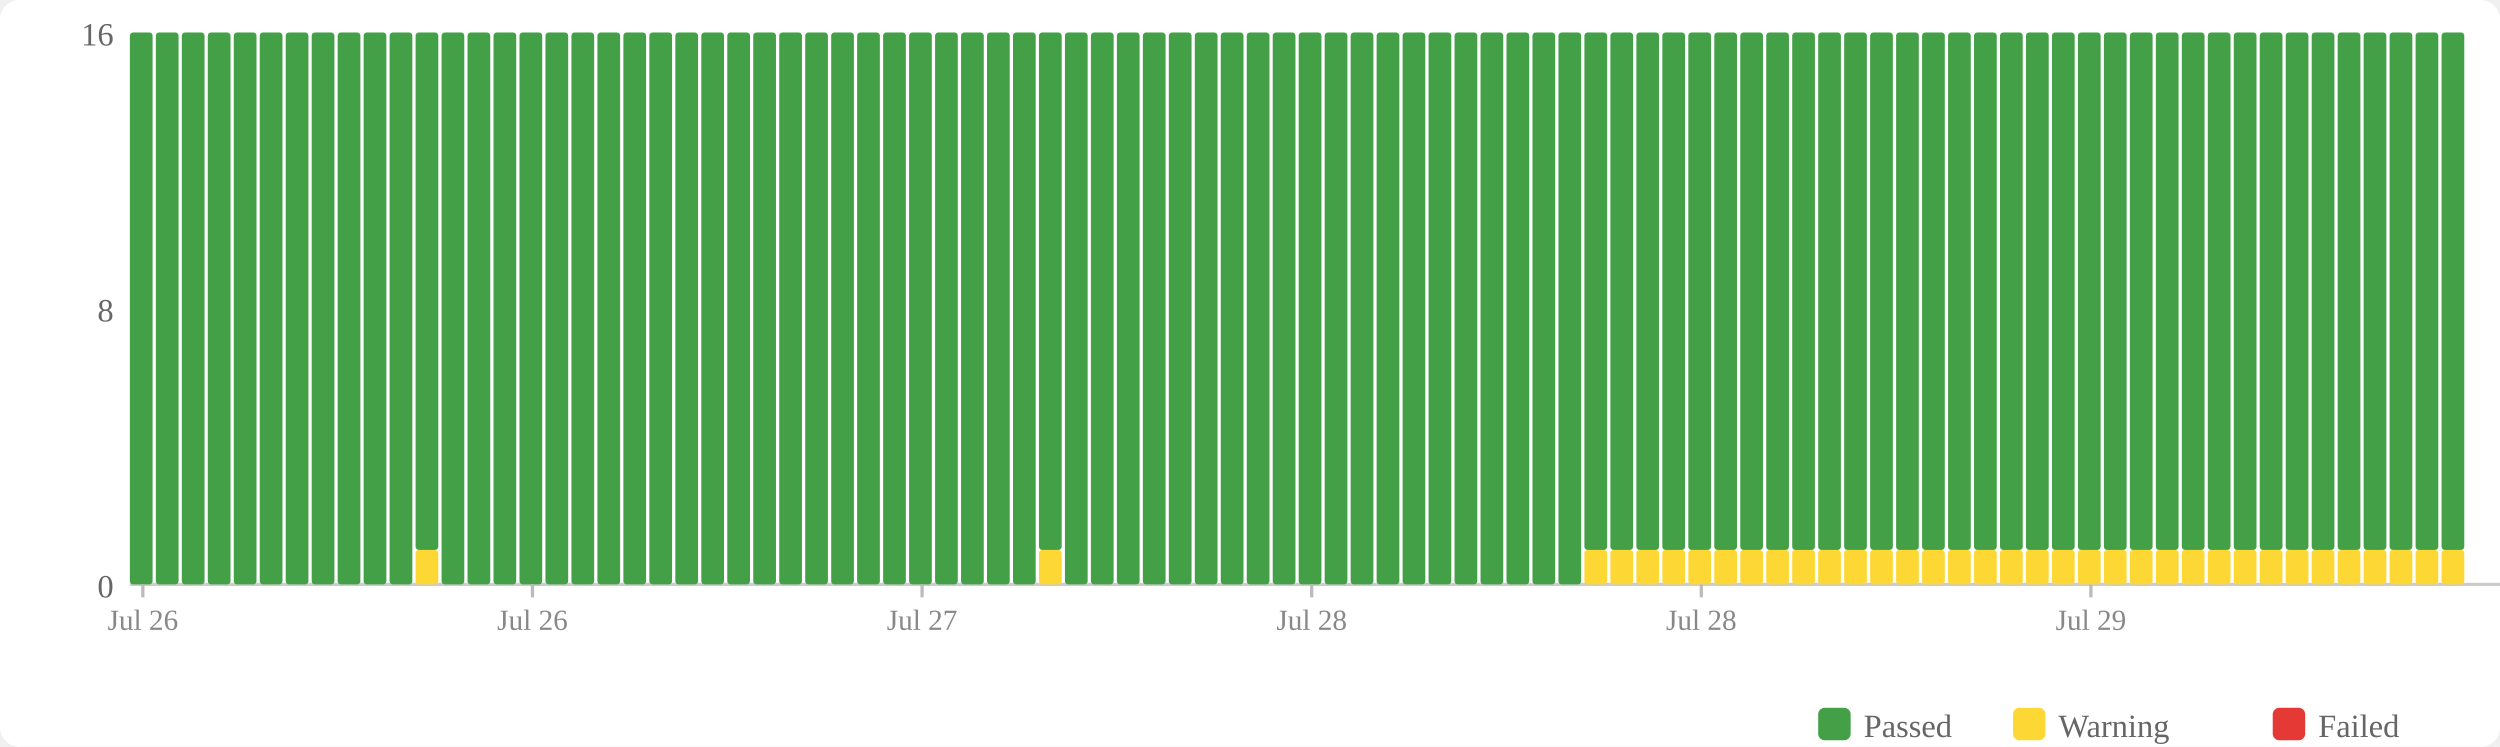
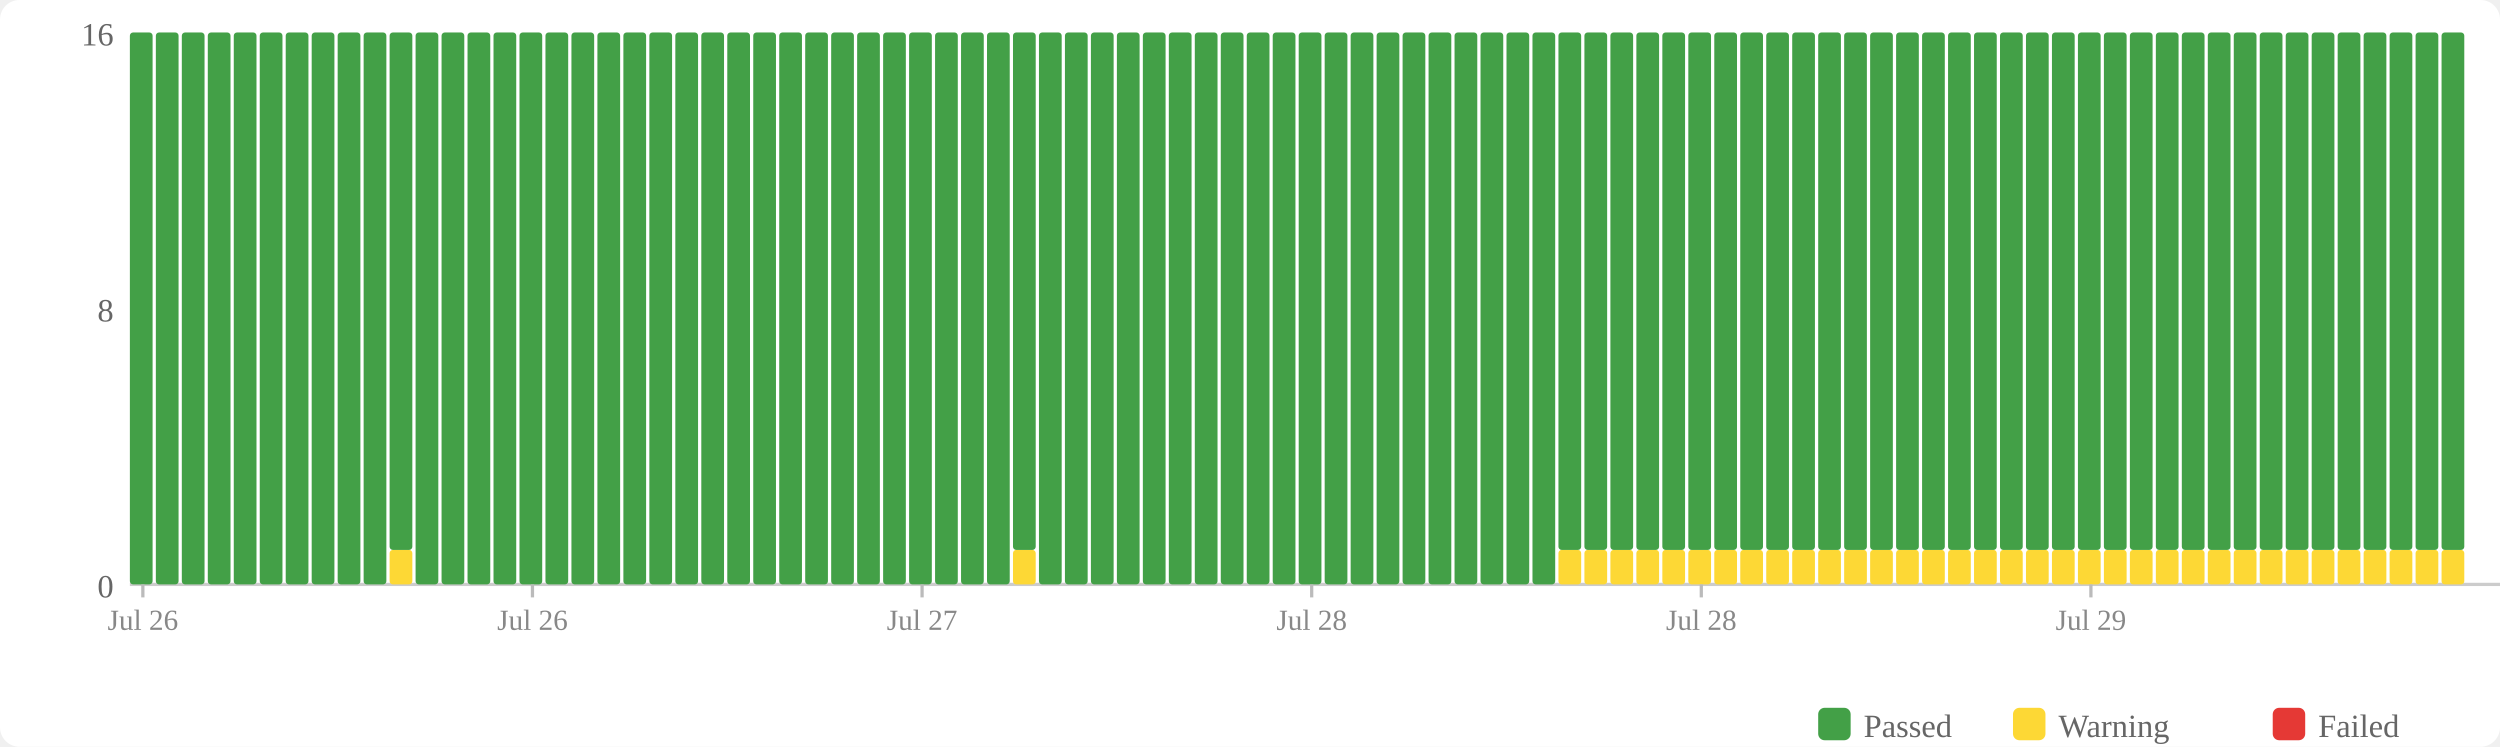
<svg xmlns="http://www.w3.org/2000/svg" width="770" height="230" viewBox="0 0 770 230">
  <rect width="770" height="230" fill="#fff" rx="6" />
  <rect x="560" y="218" width="10" height="10" fill="#43a047" rx="2" />
  <text x="574" y="227" font-size="10" fill="#666">Passed</text>
  <rect x="620" y="218" width="10" height="10" fill="#fdd835" rx="2" />
  <text x="634" y="227" font-size="10" fill="#666">Warning</text>
  <rect x="700" y="218" width="10" height="10" fill="#e53935" rx="2" />
  <text x="714" y="227" font-size="10" fill="#666">Failed</text>
  <text x="35" y="184" text-anchor="end" font-size="10" fill="#666">0</text>
  <text x="35" y="99" text-anchor="end" font-size="10" fill="#666">8</text>
  <text x="35" y="14" text-anchor="end" font-size="10" fill="#666">16</text>
  <line x1="40" y1="180" x2="770" y2="180" stroke="#ccc" stroke-width="1" />
  <rect x="40" y="10" width="7" height="170" fill="#43a047" rx="1" />
  <rect x="48" y="10" width="7" height="170" fill="#43a047" rx="1" />
  <rect x="56" y="10" width="7" height="170" fill="#43a047" rx="1" />
  <rect x="64" y="10" width="7" height="170" fill="#43a047" rx="1" />
  <rect x="72" y="10" width="7" height="170" fill="#43a047" rx="1" />
  <rect x="80" y="10" width="7" height="170" fill="#43a047" rx="1" />
  <rect x="88" y="10" width="7" height="170" fill="#43a047" rx="1" />
  <rect x="96" y="10" width="7" height="170" fill="#43a047" rx="1" />
  <rect x="104" y="10" width="7" height="170" fill="#43a047" rx="1" />
  <rect x="112" y="10" width="7" height="170" fill="#43a047" rx="1" />
-   <rect x="120" y="10" width="7" height="170" fill="#43a047" rx="1" />
-   <rect x="128" y="169.375" width="7" height="10.625" fill="#fdd835" rx="1" />
-   <rect x="128" y="10" width="7" height="159.375" fill="#43a047" rx="1" />
+   <rect x="120" y="169.375" width="7" height="10.625" fill="#fdd835" rx="1" />
+   <rect x="120" y="10" width="7" height="159.375" fill="#43a047" rx="1" />
+   <rect x="128" y="10" width="7" height="170" fill="#43a047" rx="1" />
  <rect x="136" y="10" width="7" height="170" fill="#43a047" rx="1" />
  <rect x="144" y="10" width="7" height="170" fill="#43a047" rx="1" />
  <rect x="152" y="10" width="7" height="170" fill="#43a047" rx="1" />
  <rect x="160" y="10" width="7" height="170" fill="#43a047" rx="1" />
  <rect x="168" y="10" width="7" height="170" fill="#43a047" rx="1" />
  <rect x="176" y="10" width="7" height="170" fill="#43a047" rx="1" />
  <rect x="184" y="10" width="7" height="170" fill="#43a047" rx="1" />
  <rect x="192" y="10" width="7" height="170" fill="#43a047" rx="1" />
  <rect x="200" y="10" width="7" height="170" fill="#43a047" rx="1" />
  <rect x="208" y="10" width="7" height="170" fill="#43a047" rx="1" />
  <rect x="216" y="10" width="7" height="170" fill="#43a047" rx="1" />
  <rect x="224" y="10" width="7" height="170" fill="#43a047" rx="1" />
  <rect x="232" y="10" width="7" height="170" fill="#43a047" rx="1" />
  <rect x="240" y="10" width="7" height="170" fill="#43a047" rx="1" />
  <rect x="248" y="10" width="7" height="170" fill="#43a047" rx="1" />
  <rect x="256" y="10" width="7" height="170" fill="#43a047" rx="1" />
  <rect x="264" y="10" width="7" height="170" fill="#43a047" rx="1" />
  <rect x="272" y="10" width="7" height="170" fill="#43a047" rx="1" />
  <rect x="280" y="10" width="7" height="170" fill="#43a047" rx="1" />
  <rect x="288" y="10" width="7" height="170" fill="#43a047" rx="1" />
  <rect x="296" y="10" width="7" height="170" fill="#43a047" rx="1" />
  <rect x="304" y="10" width="7" height="170" fill="#43a047" rx="1" />
-   <rect x="312" y="10" width="7" height="170" fill="#43a047" rx="1" />
-   <rect x="320" y="169.375" width="7" height="10.625" fill="#fdd835" rx="1" />
-   <rect x="320" y="10" width="7" height="159.375" fill="#43a047" rx="1" />
+   <rect x="312" y="169.375" width="7" height="10.625" fill="#fdd835" rx="1" />
+   <rect x="312" y="10" width="7" height="159.375" fill="#43a047" rx="1" />
+   <rect x="320" y="10" width="7" height="170" fill="#43a047" rx="1" />
  <rect x="328" y="10" width="7" height="170" fill="#43a047" rx="1" />
  <rect x="336" y="10" width="7" height="170" fill="#43a047" rx="1" />
  <rect x="344" y="10" width="7" height="170" fill="#43a047" rx="1" />
  <rect x="352" y="10" width="7" height="170" fill="#43a047" rx="1" />
  <rect x="360" y="10" width="7" height="170" fill="#43a047" rx="1" />
  <rect x="368" y="10" width="7" height="170" fill="#43a047" rx="1" />
  <rect x="376" y="10" width="7" height="170" fill="#43a047" rx="1" />
  <rect x="384" y="10" width="7" height="170" fill="#43a047" rx="1" />
  <rect x="392" y="10" width="7" height="170" fill="#43a047" rx="1" />
  <rect x="400" y="10" width="7" height="170" fill="#43a047" rx="1" />
  <rect x="408" y="10" width="7" height="170" fill="#43a047" rx="1" />
  <rect x="416" y="10" width="7" height="170" fill="#43a047" rx="1" />
  <rect x="424" y="10" width="7" height="170" fill="#43a047" rx="1" />
  <rect x="432" y="10" width="7" height="170" fill="#43a047" rx="1" />
  <rect x="440" y="10" width="7" height="170" fill="#43a047" rx="1" />
  <rect x="448" y="10" width="7" height="170" fill="#43a047" rx="1" />
  <rect x="456" y="10" width="7" height="170" fill="#43a047" rx="1" />
  <rect x="464" y="10" width="7" height="170" fill="#43a047" rx="1" />
  <rect x="472" y="10" width="7" height="170" fill="#43a047" rx="1" />
-   <rect x="480" y="10" width="7" height="170" fill="#43a047" rx="1" />
+   <rect x="480" y="169.375" width="7" height="10.625" fill="#fdd835" rx="1" />
+   <rect x="480" y="10" width="7" height="159.375" fill="#43a047" rx="1" />
  <rect x="488" y="169.375" width="7" height="10.625" fill="#fdd835" rx="1" />
  <rect x="488" y="10" width="7" height="159.375" fill="#43a047" rx="1" />
  <rect x="496" y="169.375" width="7" height="10.625" fill="#fdd835" rx="1" />
  <rect x="496" y="10" width="7" height="159.375" fill="#43a047" rx="1" />
  <rect x="504" y="169.375" width="7" height="10.625" fill="#fdd835" rx="1" />
  <rect x="504" y="10" width="7" height="159.375" fill="#43a047" rx="1" />
  <rect x="512" y="169.375" width="7" height="10.625" fill="#fdd835" rx="1" />
  <rect x="512" y="10" width="7" height="159.375" fill="#43a047" rx="1" />
  <rect x="520" y="169.375" width="7" height="10.625" fill="#fdd835" rx="1" />
  <rect x="520" y="10" width="7" height="159.375" fill="#43a047" rx="1" />
  <rect x="528" y="169.375" width="7" height="10.625" fill="#fdd835" rx="1" />
  <rect x="528" y="10" width="7" height="159.375" fill="#43a047" rx="1" />
  <rect x="536" y="169.375" width="7" height="10.625" fill="#fdd835" rx="1" />
  <rect x="536" y="10" width="7" height="159.375" fill="#43a047" rx="1" />
  <rect x="544" y="169.375" width="7" height="10.625" fill="#fdd835" rx="1" />
  <rect x="544" y="10" width="7" height="159.375" fill="#43a047" rx="1" />
  <rect x="552" y="169.375" width="7" height="10.625" fill="#fdd835" rx="1" />
  <rect x="552" y="10" width="7" height="159.375" fill="#43a047" rx="1" />
  <rect x="560" y="169.375" width="7" height="10.625" fill="#fdd835" rx="1" />
  <rect x="560" y="10" width="7" height="159.375" fill="#43a047" rx="1" />
  <rect x="568" y="169.375" width="7" height="10.625" fill="#fdd835" rx="1" />
  <rect x="568" y="10" width="7" height="159.375" fill="#43a047" rx="1" />
  <rect x="576" y="169.375" width="7" height="10.625" fill="#fdd835" rx="1" />
  <rect x="576" y="10" width="7" height="159.375" fill="#43a047" rx="1" />
  <rect x="584" y="169.375" width="7" height="10.625" fill="#fdd835" rx="1" />
  <rect x="584" y="10" width="7" height="159.375" fill="#43a047" rx="1" />
  <rect x="592" y="169.375" width="7" height="10.625" fill="#fdd835" rx="1" />
  <rect x="592" y="10" width="7" height="159.375" fill="#43a047" rx="1" />
  <rect x="600" y="169.375" width="7" height="10.625" fill="#fdd835" rx="1" />
  <rect x="600" y="10" width="7" height="159.375" fill="#43a047" rx="1" />
  <rect x="608" y="169.375" width="7" height="10.625" fill="#fdd835" rx="1" />
  <rect x="608" y="10" width="7" height="159.375" fill="#43a047" rx="1" />
  <rect x="616" y="169.375" width="7" height="10.625" fill="#fdd835" rx="1" />
  <rect x="616" y="10" width="7" height="159.375" fill="#43a047" rx="1" />
  <rect x="624" y="169.375" width="7" height="10.625" fill="#fdd835" rx="1" />
  <rect x="624" y="10" width="7" height="159.375" fill="#43a047" rx="1" />
  <rect x="632" y="169.375" width="7" height="10.625" fill="#fdd835" rx="1" />
  <rect x="632" y="10" width="7" height="159.375" fill="#43a047" rx="1" />
  <rect x="640" y="169.375" width="7" height="10.625" fill="#fdd835" rx="1" />
  <rect x="640" y="10" width="7" height="159.375" fill="#43a047" rx="1" />
  <rect x="648" y="169.375" width="7" height="10.625" fill="#fdd835" rx="1" />
  <rect x="648" y="10" width="7" height="159.375" fill="#43a047" rx="1" />
  <rect x="656" y="169.375" width="7" height="10.625" fill="#fdd835" rx="1" />
  <rect x="656" y="10" width="7" height="159.375" fill="#43a047" rx="1" />
  <rect x="664" y="169.375" width="7" height="10.625" fill="#fdd835" rx="1" />
  <rect x="664" y="10" width="7" height="159.375" fill="#43a047" rx="1" />
  <rect x="672" y="169.375" width="7" height="10.625" fill="#fdd835" rx="1" />
  <rect x="672" y="10" width="7" height="159.375" fill="#43a047" rx="1" />
  <rect x="680" y="169.375" width="7" height="10.625" fill="#fdd835" rx="1" />
  <rect x="680" y="10" width="7" height="159.375" fill="#43a047" rx="1" />
  <rect x="688" y="169.375" width="7" height="10.625" fill="#fdd835" rx="1" />
  <rect x="688" y="10" width="7" height="159.375" fill="#43a047" rx="1" />
  <rect x="696" y="169.375" width="7" height="10.625" fill="#fdd835" rx="1" />
  <rect x="696" y="10" width="7" height="159.375" fill="#43a047" rx="1" />
  <rect x="704" y="169.375" width="7" height="10.625" fill="#fdd835" rx="1" />
  <rect x="704" y="10" width="7" height="159.375" fill="#43a047" rx="1" />
  <rect x="712" y="169.375" width="7" height="10.625" fill="#fdd835" rx="1" />
  <rect x="712" y="10" width="7" height="159.375" fill="#43a047" rx="1" />
  <rect x="720" y="169.375" width="7" height="10.625" fill="#fdd835" rx="1" />
  <rect x="720" y="10" width="7" height="159.375" fill="#43a047" rx="1" />
  <rect x="728" y="169.375" width="7" height="10.625" fill="#fdd835" rx="1" />
  <rect x="728" y="10" width="7" height="159.375" fill="#43a047" rx="1" />
  <rect x="736" y="169.375" width="7" height="10.625" fill="#fdd835" rx="1" />
  <rect x="736" y="10" width="7" height="159.375" fill="#43a047" rx="1" />
  <rect x="744" y="169.375" width="7" height="10.625" fill="#fdd835" rx="1" />
  <rect x="744" y="10" width="7" height="159.375" fill="#43a047" rx="1" />
  <rect x="752" y="169.375" width="7" height="10.625" fill="#fdd835" rx="1" />
  <rect x="752" y="10" width="7" height="159.375" fill="#43a047" rx="1" />
  <line x1="44.0" y1="180" x2="44.0" y2="184" stroke="#bbb" stroke-width="1" />
  <text x="44.0" y="194" text-anchor="middle" font-size="9" fill="#888">Jul 26</text>
  <line x1="164.0" y1="180" x2="164.0" y2="184" stroke="#bbb" stroke-width="1" />
  <text x="164.0" y="194" text-anchor="middle" font-size="9" fill="#888">Jul 26</text>
  <line x1="284.0" y1="180" x2="284.0" y2="184" stroke="#bbb" stroke-width="1" />
  <text x="284.0" y="194" text-anchor="middle" font-size="9" fill="#888">Jul 27</text>
  <line x1="404.0" y1="180" x2="404.0" y2="184" stroke="#bbb" stroke-width="1" />
  <text x="404.0" y="194" text-anchor="middle" font-size="9" fill="#888">Jul 28</text>
  <line x1="524.0" y1="180" x2="524.0" y2="184" stroke="#bbb" stroke-width="1" />
  <text x="524.0" y="194" text-anchor="middle" font-size="9" fill="#888">Jul 28</text>
  <line x1="644.0" y1="180" x2="644.0" y2="184" stroke="#bbb" stroke-width="1" />
  <text x="644.0" y="194" text-anchor="middle" font-size="9" fill="#888">Jul 29</text>
</svg>
